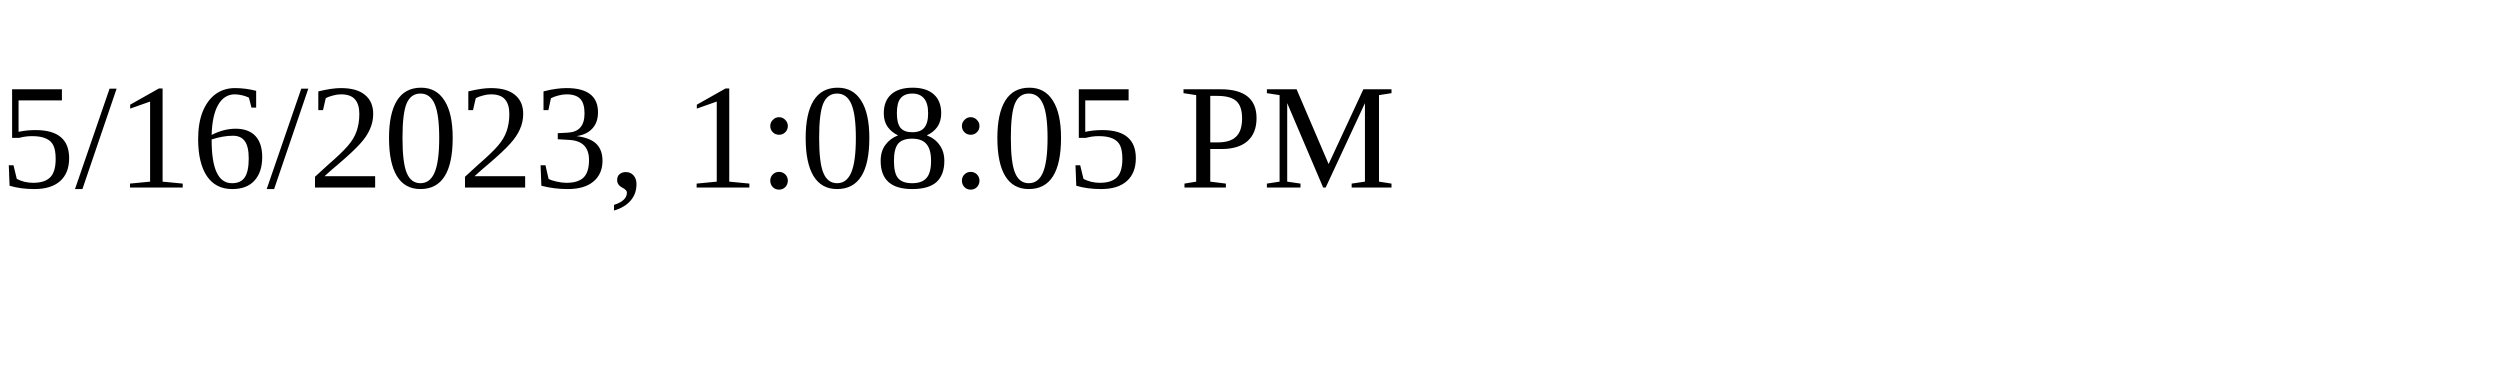
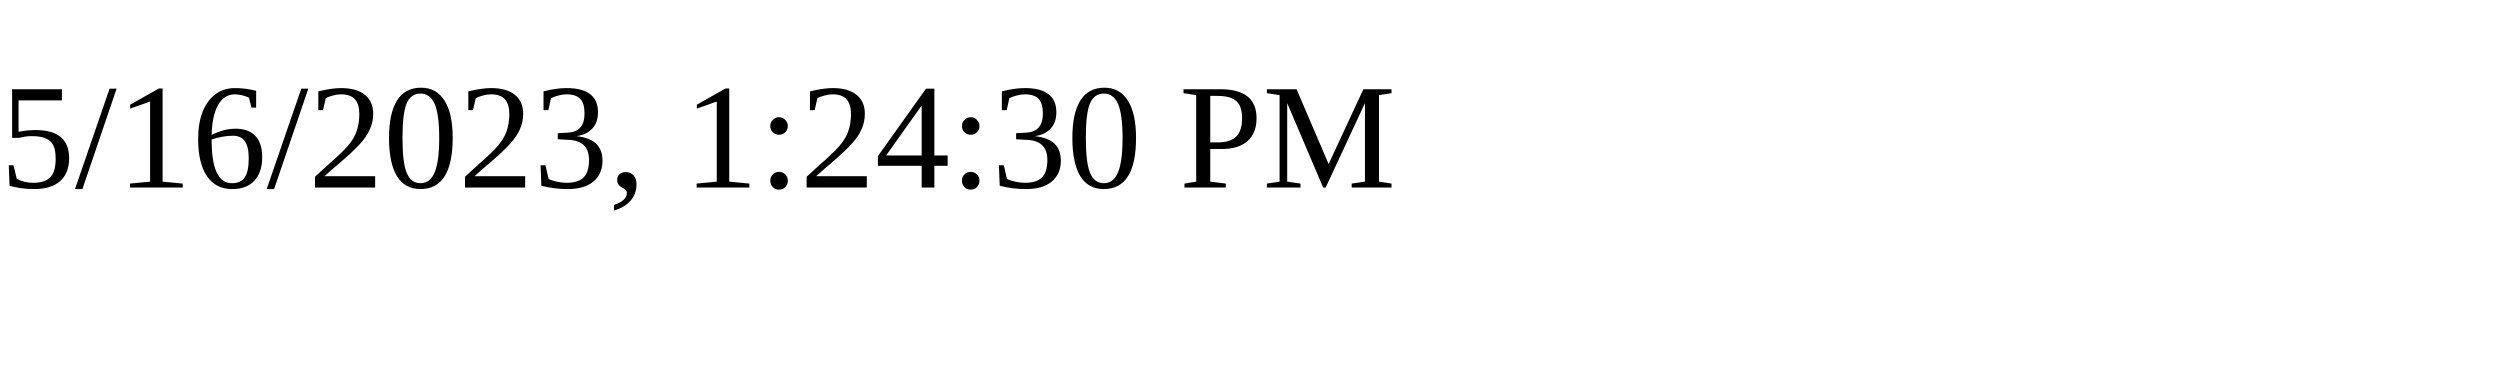
<svg xmlns="http://www.w3.org/2000/svg" height="30" width="200">
-   <text x="0" y="15">5/16/2023, 1:08:05 PM</text>
+   <text x="0" y="15">5/16/2023, 1:24:30 PM</text>
</svg>
